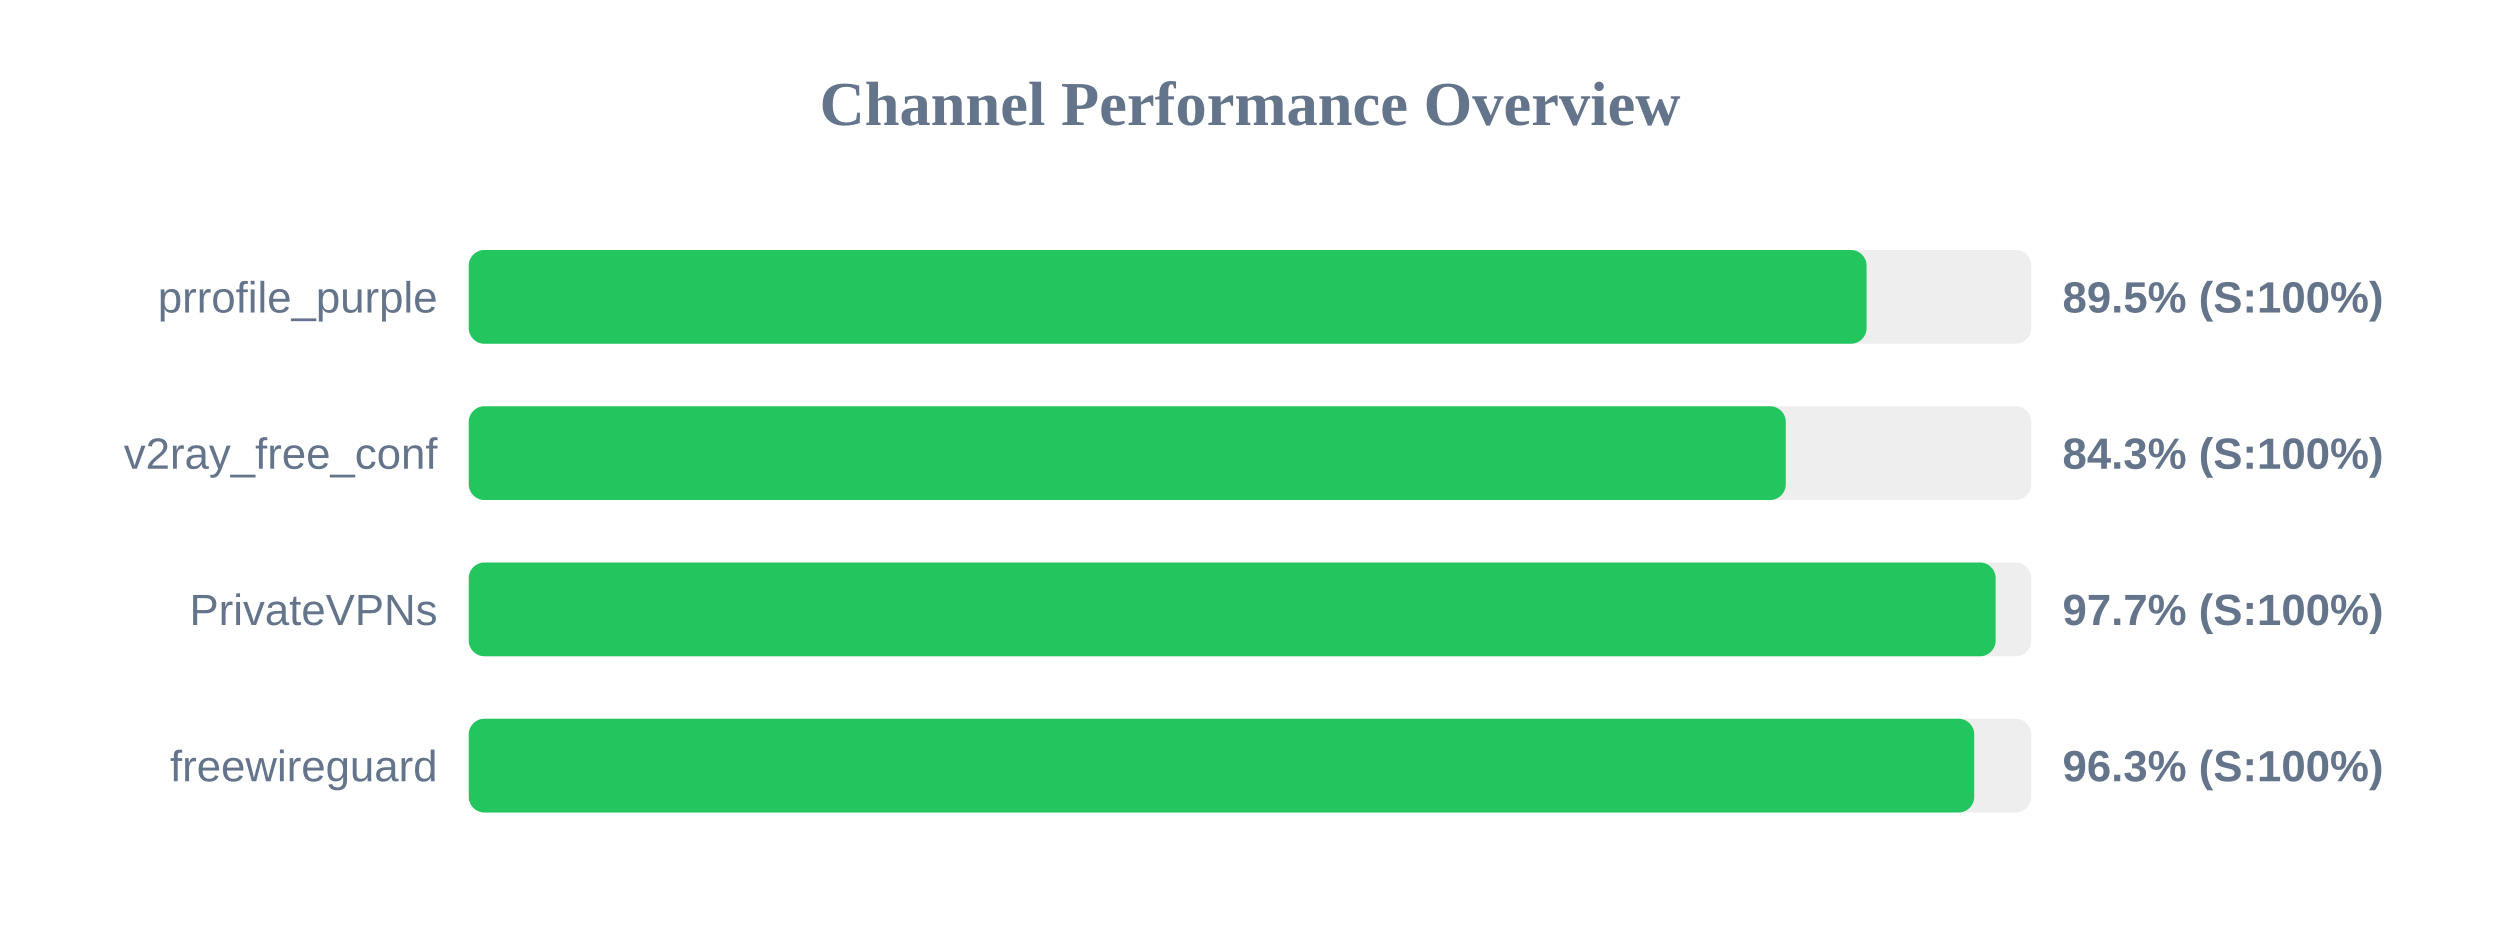
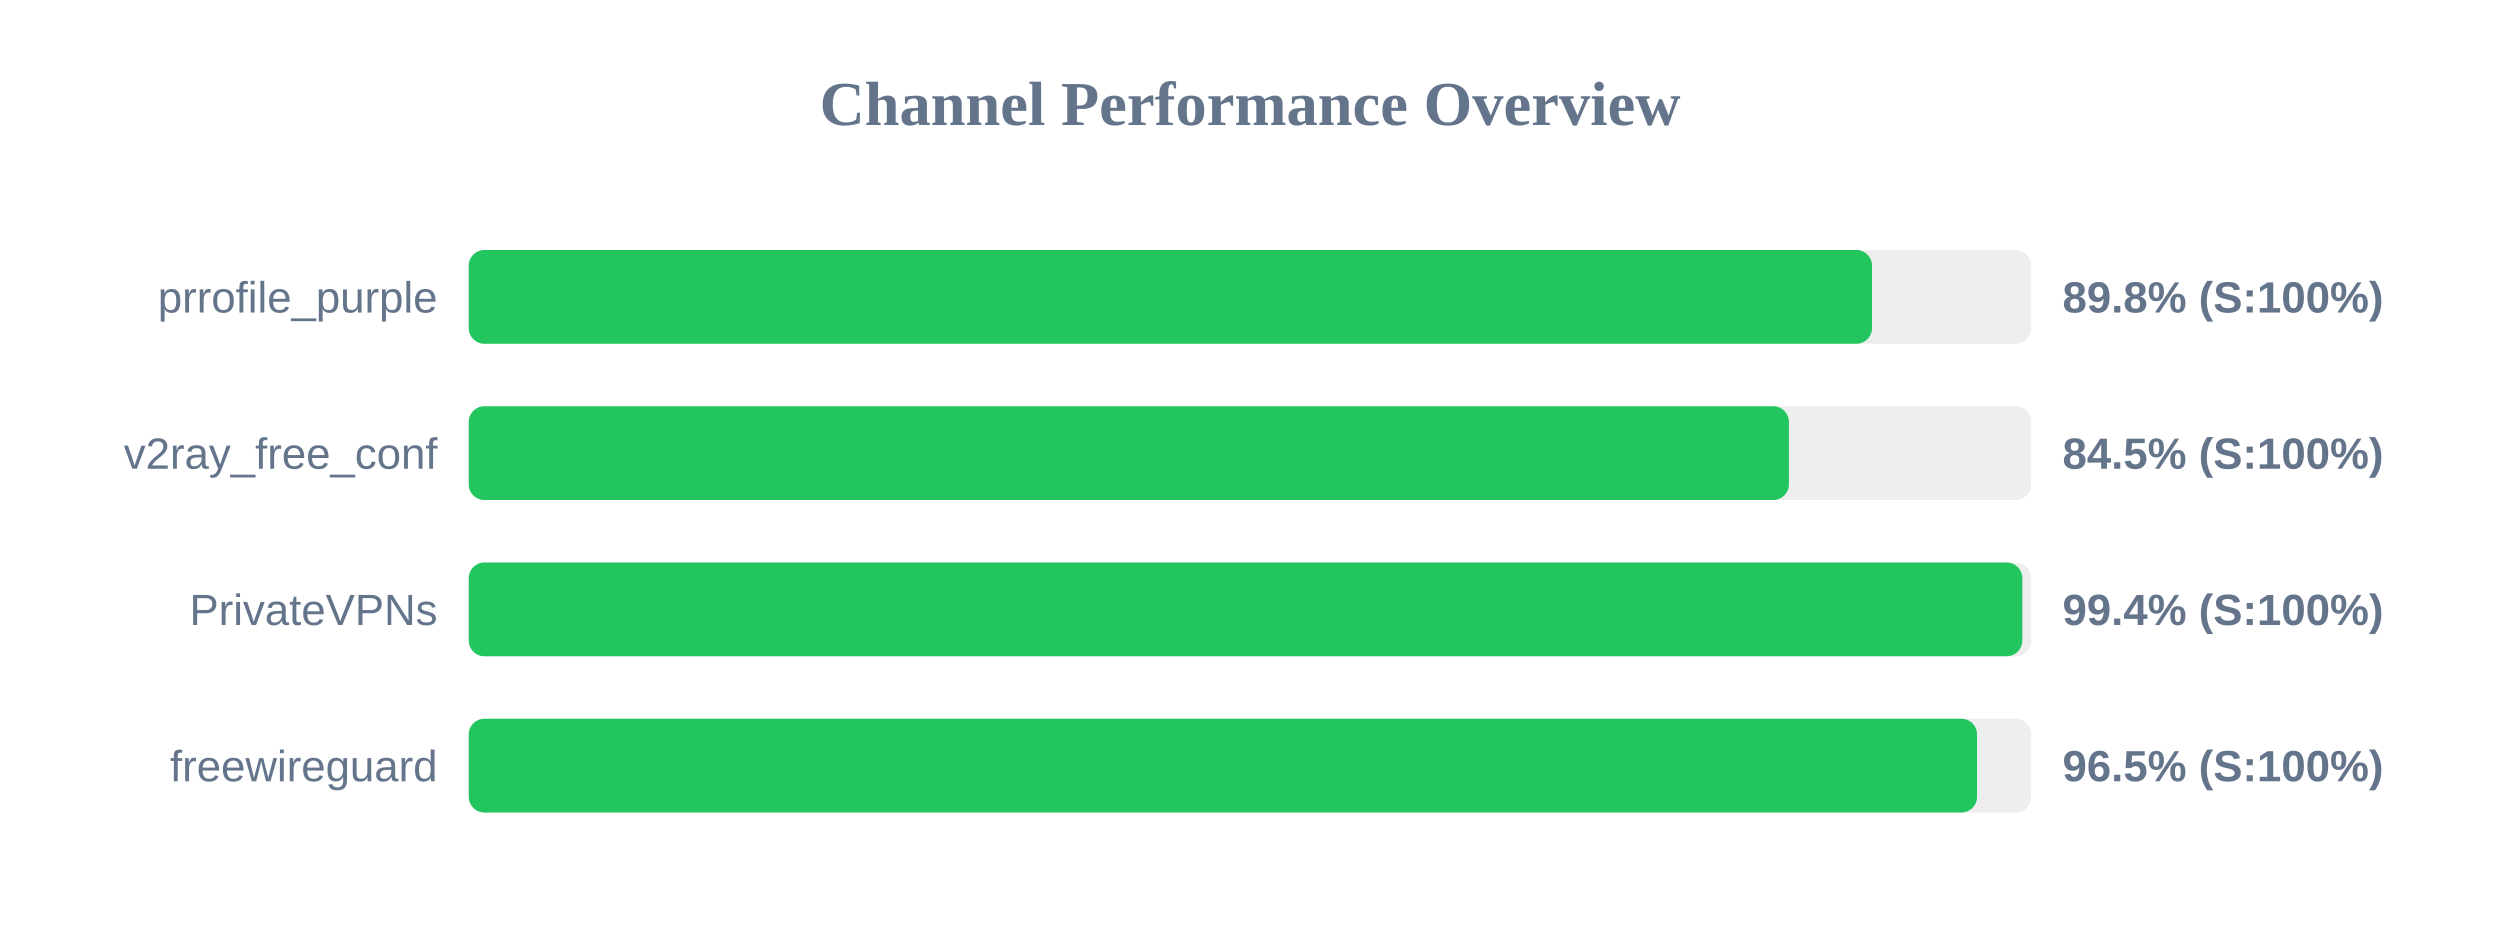
<svg xmlns="http://www.w3.org/2000/svg" width="800" height="300" version="1.1">
  <style>
        .row { font: 14px Arial; fill: #64748b; }
        .score { font: bold 14px Arial; fill: #64748b; }
    </style>
  <text x="400" y="40" text-anchor="middle" font-size="20px" font-weight="bold" fill="#64748b">Channel Performance Overview</text>
  <rect x="150" y="80" width="500" height="30" fill="#eee" rx="5" />
-   <rect x="150" y="80" width="447.3" height="30" fill="#22c55e" rx="5" />
+   <rect x="150" y="80" width="449.05" height="30" fill="#22c55e" rx="5" />
  <text x="140" y="100" text-anchor="end" class="row">prrofile_purple</text>
-   <text x="660" y="100" text-anchor="start" class="score">89.5% (S:100%)</text>
+   <text x="660" y="100" text-anchor="start" class="score">89.8% (S:100%)</text>
  <rect x="150" y="130" width="500" height="30" fill="#eee" rx="5" />
-   <rect x="150" y="130" width="421.45" height="30" fill="#22c55e" rx="5" />
+   <rect x="150" y="130" width="422.45" height="30" fill="#22c55e" rx="5" />
  <text x="140" y="150" text-anchor="end" class="row">v2ray_free_conf</text>
-   <text x="660" y="150" text-anchor="start" class="score">84.3% (S:100%)</text>
+   <text x="660" y="150" text-anchor="start" class="score">84.5% (S:100%)</text>
  <rect x="150" y="180" width="500" height="30" fill="#eee" rx="5" />
-   <rect x="150" y="180" width="488.6" height="30" fill="#22c55e" rx="5" />
+   <rect x="150" y="180" width="497.15" height="30" fill="#22c55e" rx="5" />
  <text x="140" y="200" text-anchor="end" class="row">PrivateVPNs</text>
-   <text x="660" y="200" text-anchor="start" class="score">97.7% (S:100%)</text>
+   <text x="660" y="200" text-anchor="start" class="score">99.4% (S:100%)</text>
  <rect x="150" y="230" width="500" height="30" fill="#eee" rx="5" />
-   <rect x="150" y="230" width="481.75" height="30" fill="#22c55e" rx="5" />
+   <rect x="150" y="230" width="482.65" height="30" fill="#22c55e" rx="5" />
  <text x="140" y="250" text-anchor="end" class="row">freewireguard</text>
-   <text x="660" y="250" text-anchor="start" class="score">96.3% (S:100%)</text>
+   <text x="660" y="250" text-anchor="start" class="score">96.5% (S:100%)</text>
</svg>
